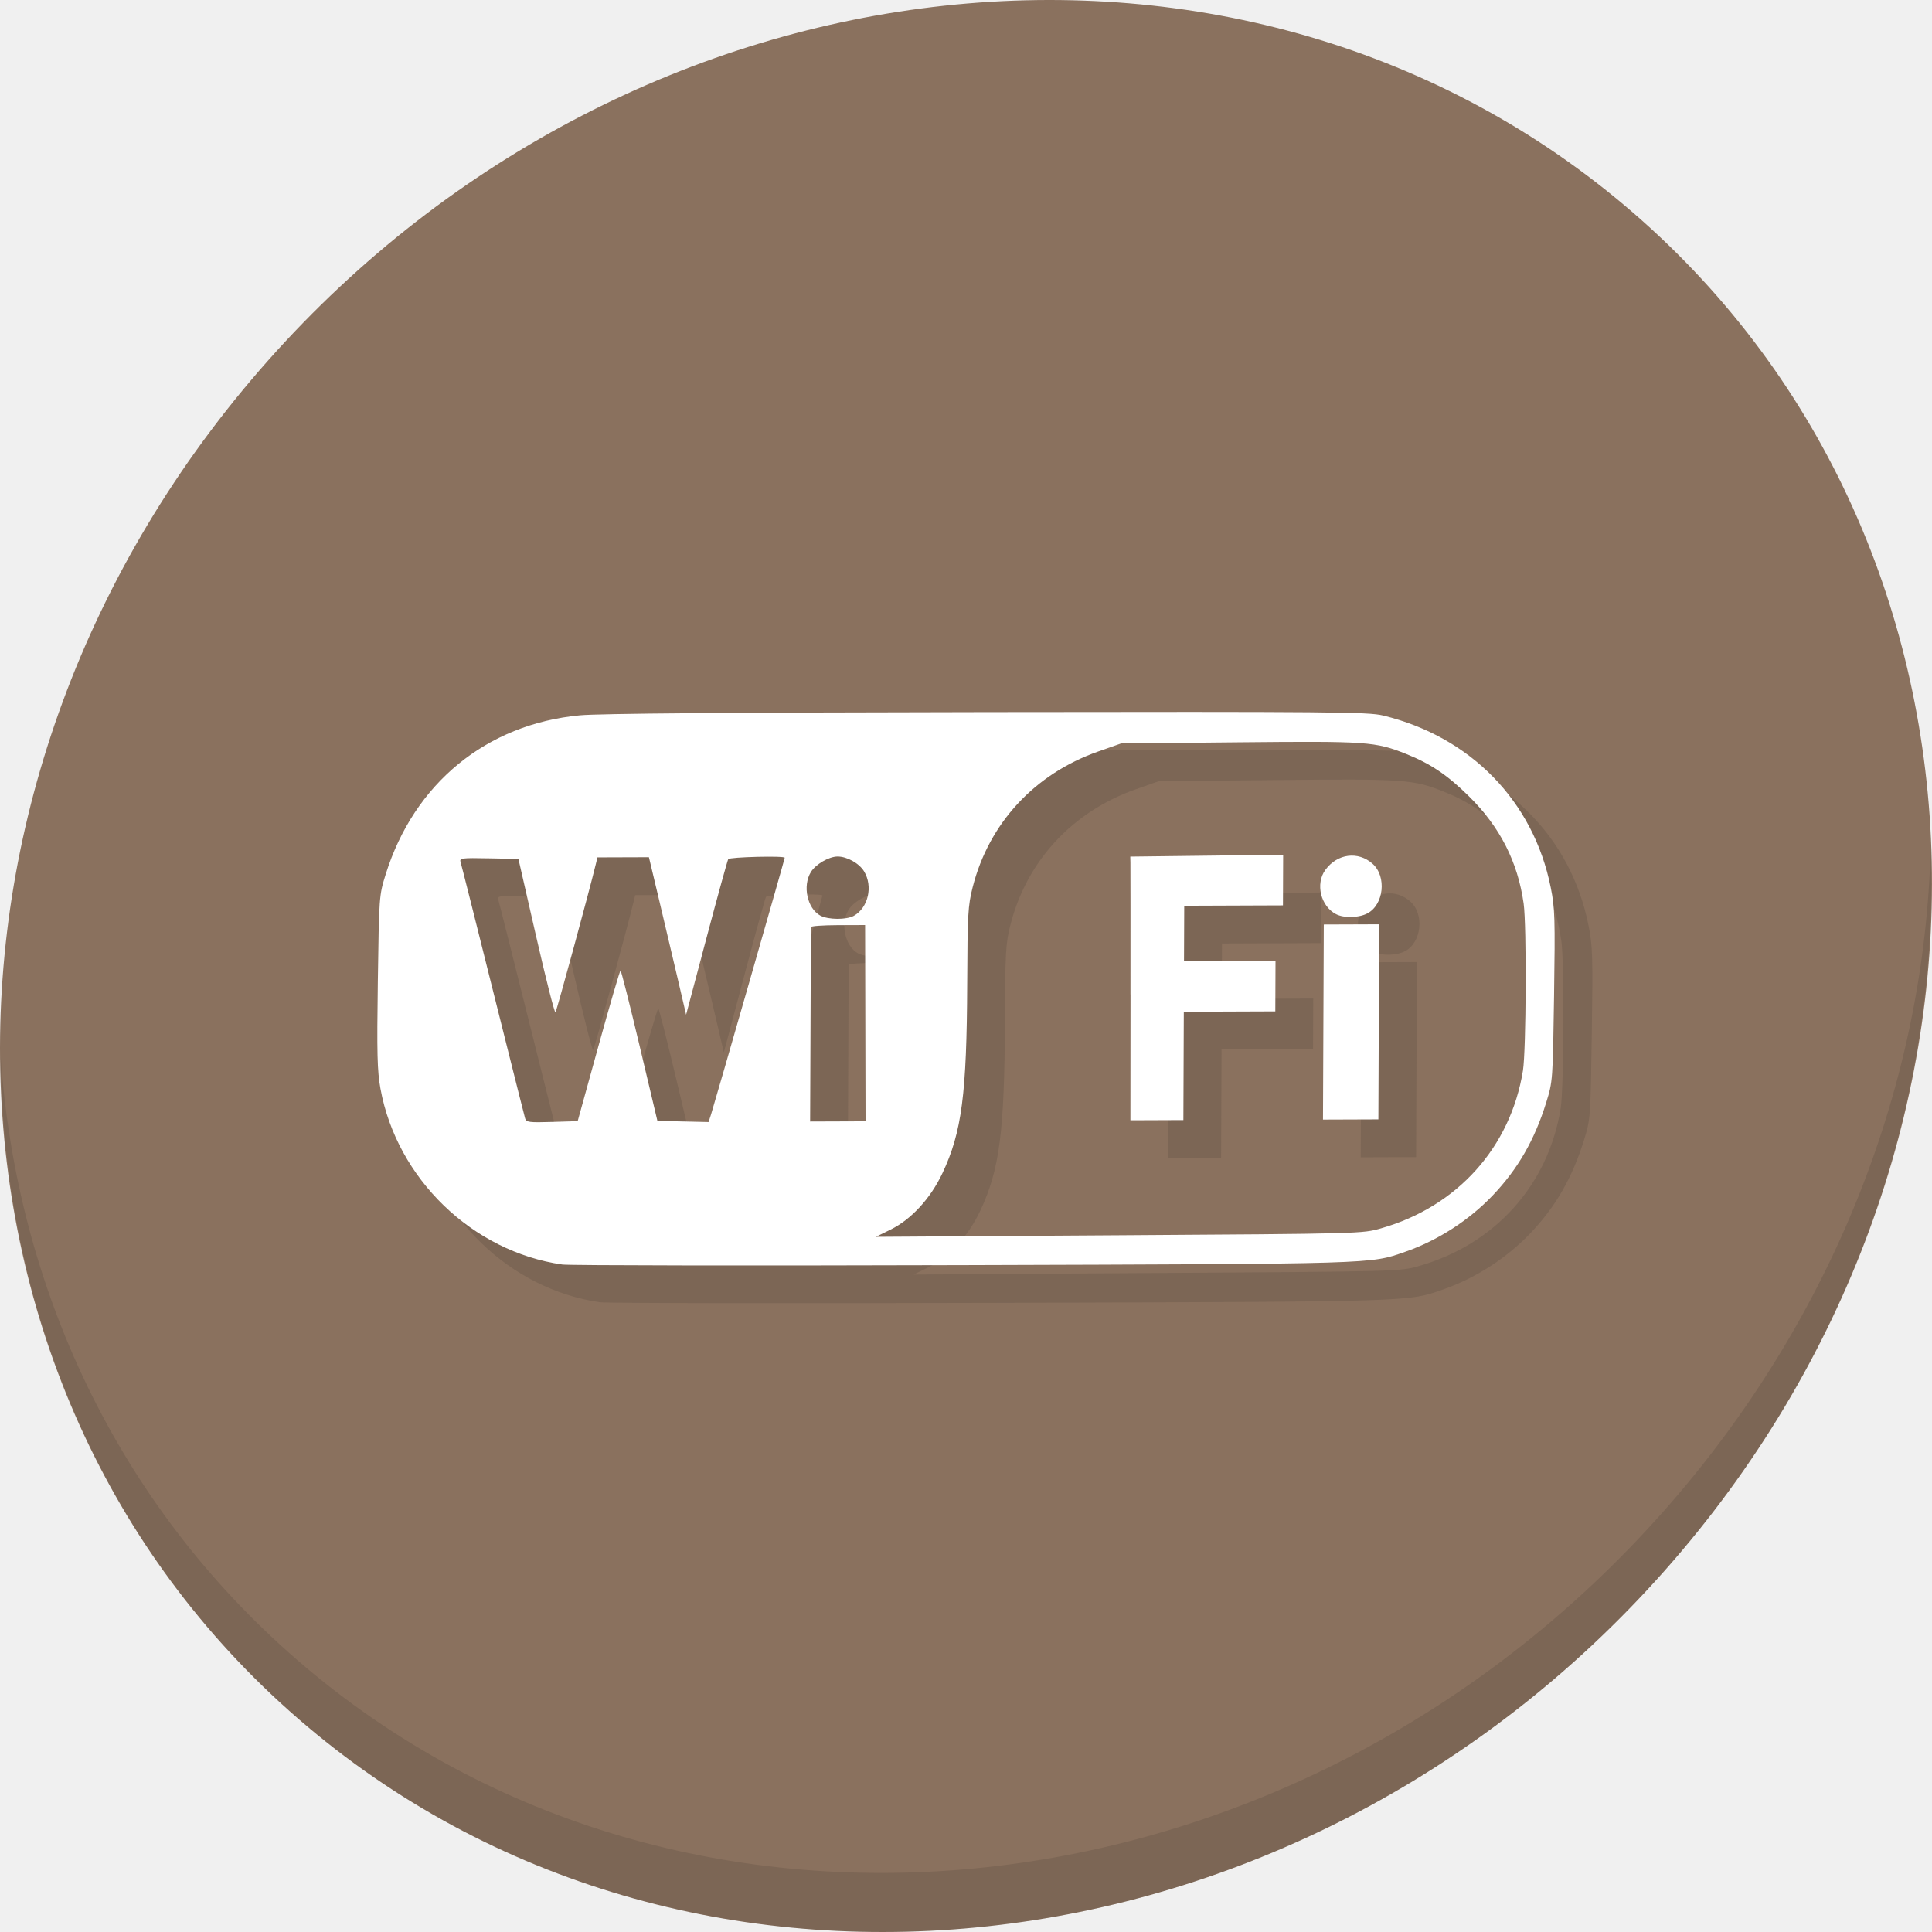
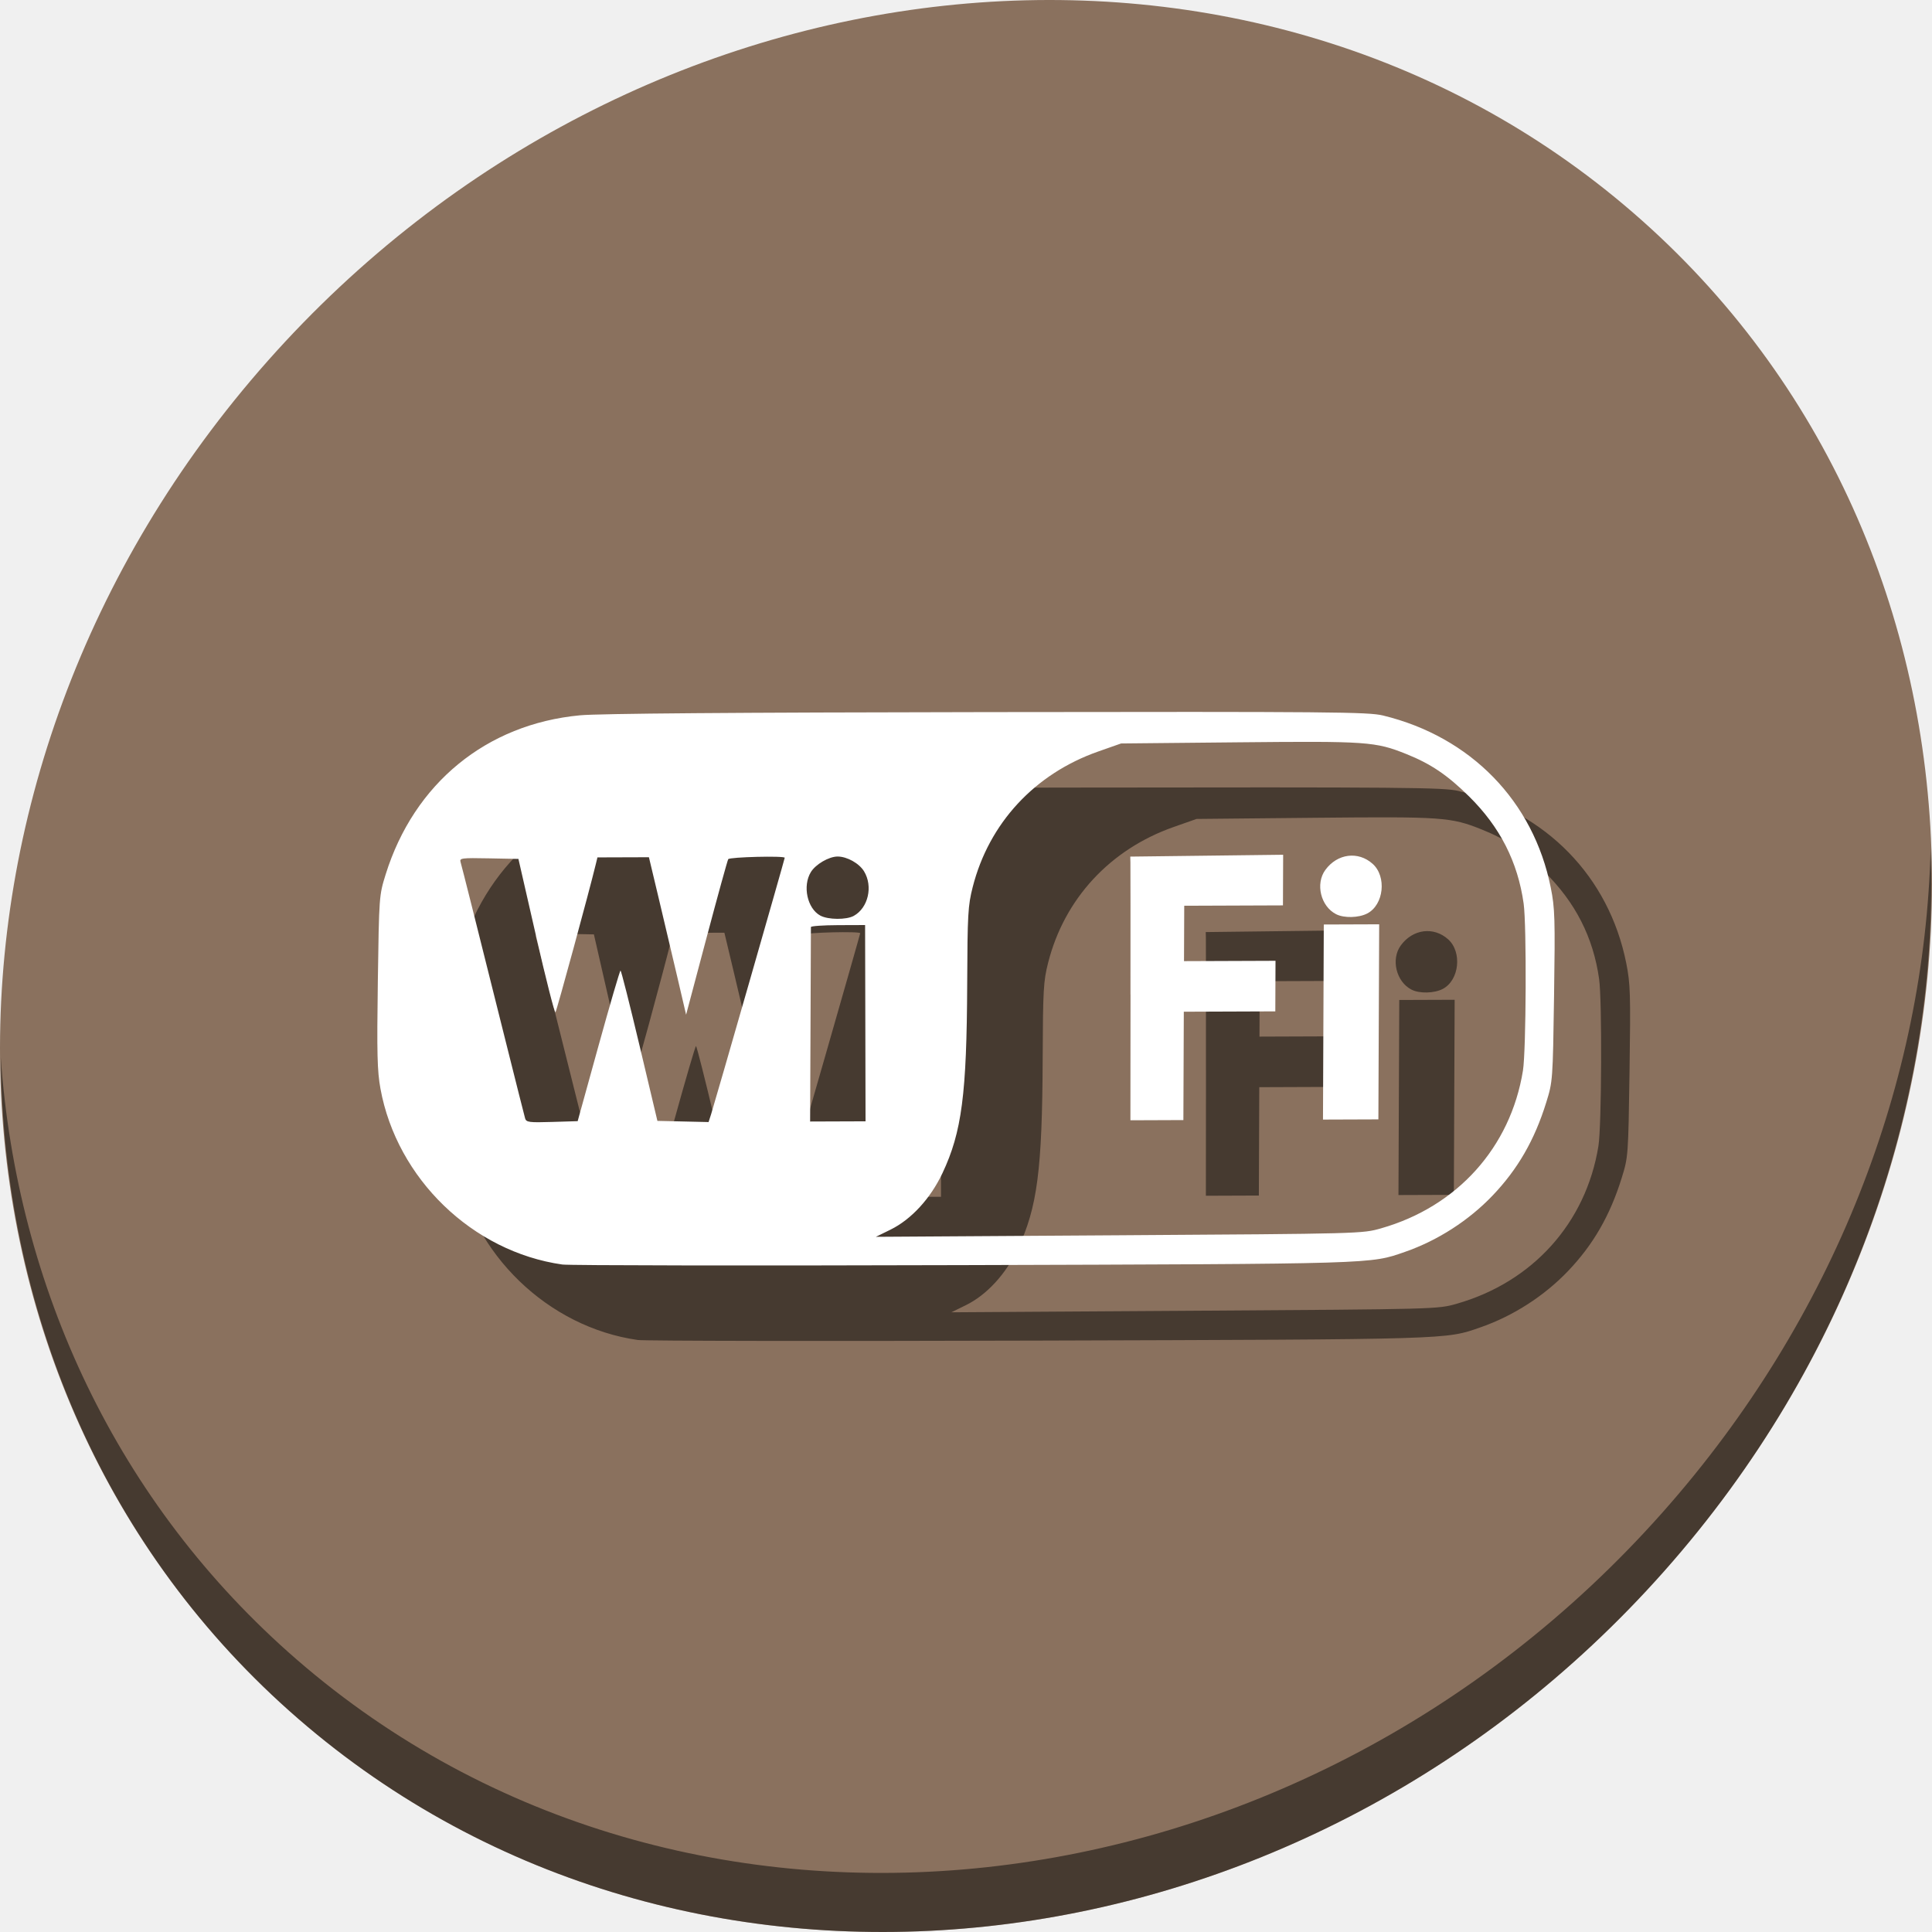
<svg xmlns="http://www.w3.org/2000/svg" viewBox="0 0 22 22" id="svg" version="1.1" width="100%" height="100%">
  <defs id="defs81">
    <style id="current-color-scheme" type="text/css">
      .ColorScheme-Text {
        color:#7B7C7E;
      }
      .ColorScheme-Background{
        color:#EFF0F1;
      }
      .ColorScheme-Highlight{
        color:#3DAEE6;
      }
      .ColorScheme-ViewText {
        color:#7B7C7E;
      }
      .ColorScheme-ViewBackground{
        color:#FCFCFC;
      }
      .ColorScheme-ViewHover {
        color:#3DAEE6;
      }
      .ColorScheme-ViewFocus{
        color:#1E92FF;
      }
      .ColorScheme-ButtonText {
        color:#7B7C7E;
      }
      .ColorScheme-ButtonBackground{
        color:#EFF0F1;
      }
      .ColorScheme-ButtonHover {
        color:#3DAEE6;
      }
      .ColorScheme-ButtonFocus{
        color:#1E92FF;
      }
</style>
  </defs>
-   <g transform="matrix(0.1624016,0,0,0.1624016,-24.4529,-25.83766)" id="g918">
+   <g transform="matrix(0.1624016,0,0,0.1624016,-24.4529,-25.83766)" id="g908">
    <g style="fill:#8a715e;fill-opacity:1" id="g29-6" transform="matrix(2.128516,1.844868,-2.035144,2.295272,216.063,127.4675)">
      <path id="path27-7" d="M 24,1 C 36.703,1 47,11.297 47,24 47,36.703 36.703,47 24,47 11.297,47 1,36.703 1,24 1,11.297 11.297,1 24,1 Z" style="fill:#8a715e;fill-opacity:1" />
    </g>
-     <g id="g53-5" transform="matrix(2.128516,1.844868,-2.035144,2.295272,216.063,127.4675)">
-       <path id="path51-3" d="m 40.03,7.531 c 3.712,4.084 5.969,9.514 5.969,15.469 0,12.703 -10.297,23 -23,23 C 17.045,46 11.615,43.744 7.53,40.031 11.708,44.322 17.54,47 23.999,47 c 12.703,0 23,-10.298 23,-23 0,-6.462 -2.677,-12.291 -6.969,-16.469 z" style="opacity:0.1" />
-     </g>
-     <path style="fill:#7c6655;fill-opacity:1;stroke-width:0.169" d="m 192.643,250.408 c -6.299,-0.898 -11.596,-6.019 -12.749,-12.325 -0.227,-1.245 -0.257,-2.451 -0.185,-7.513 0.086,-5.996 0.089,-6.039 0.549,-7.515 1.993,-6.385 7.067,-10.54 13.625,-11.156 1.335,-0.125 10.71,-0.199 28.577,-0.225 24.14,-0.035 26.696,-0.013 27.733,0.239 6.146,1.494 10.543,6.004 11.757,12.059 0.292,1.454 0.313,2.168 0.233,7.599 -0.088,5.945 -0.093,6.007 -0.551,7.48 -0.818,2.633 -1.995,4.674 -3.76,6.522 -1.672,1.751 -3.849,3.151 -6.138,3.947 -2.471,0.86 -1.858,0.841 -31.016,0.93 -14.961,0.045 -27.595,0.026 -28.077,-0.042 z m 57.423,-2.541 c 5.333,-1.523 9.065,-5.676 9.935,-11.053 0.227,-1.402 0.264,-10.185 0.05,-11.711 -0.412,-2.93 -1.662,-5.382 -3.835,-7.524 -1.52,-1.497 -2.677,-2.278 -4.397,-2.967 -2.163,-0.867 -2.742,-0.908 -11.705,-0.82 l -8.291,0.081 -1.606,0.565 c -4.457,1.567 -7.661,5.031 -8.799,9.511 -0.331,1.301 -0.364,1.895 -0.384,6.768 -0.032,7.754 -0.378,10.407 -1.734,13.282 -0.841,1.783 -2.188,3.248 -3.642,3.963 l -1.027,0.504 17.052,-0.109 c 17.043,-0.109 17.053,-0.11 18.384,-0.49 z m -17.584,-16.394 c 0.004,-4.852 0.002,-9.012 -0.004,-9.245 l -0.01,-0.422 5.36,-0.065 5.36,-0.065 -0.007,1.775 -0.007,1.775 -3.461,0.013 -3.461,0.013 -0.008,1.942 -0.008,1.942 3.208,-0.012 3.208,-0.012 -0.007,1.773 -0.007,1.773 -3.208,0.012 -3.208,0.012 -0.015,3.799 -0.015,3.799 -1.857,0.007 -1.857,0.007 0.007,-8.822 z m 13.527,1.933 0.028,-6.839 1.942,-0.007 1.942,-0.007 -0.028,6.839 -0.028,6.839 -1.942,0.007 -1.942,0.007 z m 0.891,-7.562 c -1.08,-0.552 -1.464,-2.136 -0.752,-3.106 0.84,-1.146 2.298,-1.334 3.312,-0.428 1.001,0.893 0.787,2.879 -0.375,3.483 -0.598,0.311 -1.629,0.335 -2.184,0.051 z m -51.719,9.233 c 0.803,-2.905 1.499,-5.282 1.545,-5.282 0.046,-1.1e-4 0.647,2.372 1.335,5.271 l 1.251,5.271 1.794,0.041 1.794,0.041 0.179,-0.555 c 0.24,-0.744 5.159,-17.881 5.16,-17.976 6.1e-4,-0.15 -3.866,-0.054 -3.961,0.098 -0.054,0.087 -0.741,2.576 -1.526,5.532 l -1.428,5.374 -0.609,-2.611 c -0.335,-1.436 -0.922,-3.921 -1.304,-5.521 l -0.694,-2.91 -1.805,0.006 -1.805,0.006 -0.112,0.465 c -0.458,1.901 -2.744,10.294 -2.831,10.395 -0.06,0.069 -0.669,-2.322 -1.353,-5.314 l -1.244,-5.44 -2.073,-0.04 c -1.921,-0.037 -2.066,-0.018 -1.984,0.261 0.093,0.314 1.037,4.065 3.174,12.615 0.696,2.783 1.305,5.196 1.353,5.361 0.079,0.268 0.283,0.295 1.886,0.246 l 1.798,-0.055 z m 18.71,-1.591 -0.016,-6.881 -1.899,0.007 c -1.045,0.004 -1.9,0.064 -1.9,0.134 -2e-4,0.07 -0.013,3.166 -0.028,6.881 l -0.028,6.754 1.943,-0.007 1.943,-0.007 z m -0.805,-7.528 c 1.009,-0.562 1.354,-2.068 0.716,-3.119 -0.342,-0.563 -1.197,-1.041 -1.86,-1.038 -0.608,0.003 -1.534,0.543 -1.87,1.091 -0.596,0.973 -0.252,2.555 0.662,3.05 0.55,0.297 1.832,0.306 2.352,0.017 z" id="path839-5" />
+     <path style="opacity:1;fill:#000000;fill-opacity:0.49;stroke-width:2.939" d="m 285.941,218.603 c -0.41,16.222 -6.657,32.849 -18.777,46.518 -25.852,29.157 -68.726,33.795 -95.764,10.359 -12.673,-10.984 -19.64,-26.18 -20.778,-42.239 0.16,17.557 7.124,34.463 20.872,46.379 27.039,23.435 69.914,18.795 95.764,-10.359 13.151,-14.832 19.316,-33.15 18.683,-50.658 z" id="path51-3" />
+     <path style="fill:#000000;fill-opacity:0.49;stroke-width:0.169" d="m 195.289,253.054 c -6.299,-0.898 -11.596,-6.019 -12.749,-12.325 -0.227,-1.245 -0.257,-2.451 -0.185,-7.513 0.086,-5.996 0.089,-6.039 0.549,-7.515 1.993,-6.385 7.067,-10.54 13.625,-11.156 1.335,-0.125 10.71,-0.199 28.577,-0.225 24.14,-0.035 26.696,-0.013 27.733,0.239 6.146,1.494 10.543,6.004 11.757,12.059 0.292,1.454 0.313,2.168 0.233,7.599 -0.088,5.945 -0.093,6.007 -0.551,7.48 -0.818,2.633 -1.995,4.674 -3.76,6.522 -1.672,1.751 -3.849,3.151 -6.138,3.947 -2.471,0.86 -1.858,0.841 -31.016,0.93 -14.961,0.045 -27.595,0.026 -28.077,-0.042 z m 57.423,-2.541 c 5.333,-1.523 9.065,-5.676 9.935,-11.053 0.227,-1.402 0.264,-10.185 0.05,-11.711 -0.412,-2.93 -1.662,-5.382 -3.835,-7.524 -1.52,-1.497 -2.677,-2.278 -4.397,-2.967 -2.163,-0.867 -2.742,-0.908 -11.705,-0.82 l -8.291,0.081 -1.606,0.565 c -4.457,1.567 -7.661,5.031 -8.799,9.511 -0.331,1.301 -0.364,1.895 -0.384,6.768 -0.032,7.754 -0.378,10.407 -1.734,13.282 -0.841,1.783 -2.188,3.248 -3.642,3.963 l -1.027,0.504 17.052,-0.109 c 17.043,-0.109 17.053,-0.11 18.384,-0.49 z m -17.584,-16.394 c 0.004,-4.852 0.002,-9.012 -0.004,-9.245 l -0.01,-0.422 5.36,-0.065 5.36,-0.065 -0.007,1.775 -0.007,1.775 -3.461,0.013 -3.461,0.013 -0.008,1.942 -0.008,1.942 3.208,-0.012 3.208,-0.012 -0.007,1.773 -0.007,1.773 -3.208,0.012 -3.208,0.012 -0.015,3.799 -0.015,3.799 -1.857,0.007 -1.857,0.007 0.007,-8.822 z m 13.527,1.933 0.028,-6.839 1.942,-0.007 1.942,-0.007 -0.028,6.839 -0.028,6.839 -1.942,0.007 -1.942,0.007 z m 0.891,-7.562 c -1.08,-0.552 -1.464,-2.136 -0.752,-3.106 0.84,-1.146 2.298,-1.334 3.312,-0.428 1.001,0.893 0.787,2.879 -0.375,3.483 -0.598,0.311 -1.629,0.335 -2.184,0.051 z m -51.719,9.233 c 0.803,-2.905 1.499,-5.282 1.545,-5.282 0.046,-1.1e-4 0.647,2.372 1.335,5.271 l 1.251,5.271 1.794,0.041 1.794,0.041 0.179,-0.555 c 0.24,-0.744 5.159,-17.881 5.16,-17.976 6.1e-4,-0.15 -3.866,-0.054 -3.961,0.098 -0.054,0.087 -0.741,2.576 -1.526,5.532 l -1.428,5.374 -0.609,-2.611 c -0.335,-1.436 -0.922,-3.921 -1.304,-5.521 l -0.694,-2.91 -1.805,0.006 -1.805,0.006 -0.112,0.465 c -0.458,1.901 -2.744,10.294 -2.831,10.395 -0.06,0.069 -0.669,-2.322 -1.353,-5.314 l -1.244,-5.44 -2.073,-0.04 c -1.921,-0.037 -2.066,-0.018 -1.984,0.261 0.093,0.314 1.037,4.065 3.174,12.615 0.696,2.783 1.305,5.196 1.353,5.361 0.079,0.268 0.283,0.295 1.886,0.246 l 1.798,-0.055 z m 18.71,-1.591 -0.016,-6.881 -1.899,0.007 c -1.045,0.004 -1.9,0.064 -1.9,0.134 -2e-4,0.07 -0.013,3.166 -0.028,6.881 l -0.028,6.754 1.943,-0.007 1.943,-0.007 z m -0.805,-7.528 c 1.009,-0.562 1.354,-2.068 0.716,-3.119 -0.342,-0.563 -1.197,-1.041 -1.86,-1.038 -0.608,0.003 -1.534,0.543 -1.87,1.091 -0.596,0.973 -0.252,2.555 0.662,3.05 0.55,0.297 1.832,0.306 2.352,0.017 z" id="path839-5" />
    <path id="path843-6" d="m 189.997,247.762 c -6.299,-0.898 -11.596,-6.019 -12.749,-12.325 -0.227,-1.245 -0.257,-2.451 -0.185,-7.513 0.086,-5.996 0.089,-6.039 0.549,-7.515 1.993,-6.385 7.067,-10.54 13.625,-11.156 1.335,-0.125 10.71,-0.199 28.577,-0.225 24.14,-0.035 26.696,-0.013 27.733,0.239 6.146,1.494 10.543,6.004 11.757,12.059 0.292,1.454 0.313,2.168 0.233,7.599 -0.088,5.945 -0.093,6.007 -0.551,7.48 -0.818,2.633 -1.995,4.674 -3.76,6.522 -1.672,1.751 -3.849,3.151 -6.138,3.947 -2.471,0.86 -1.858,0.841 -31.016,0.93 -14.961,0.045 -27.595,0.026 -28.077,-0.042 z m 57.423,-2.541 c 5.333,-1.523 9.065,-5.676 9.935,-11.053 0.227,-1.402 0.264,-10.185 0.05,-11.711 -0.412,-2.93 -1.662,-5.382 -3.835,-7.524 -1.52,-1.497 -2.677,-2.278 -4.397,-2.967 -2.163,-0.867 -2.742,-0.908 -11.705,-0.82 l -8.291,0.081 -1.606,0.565 c -4.457,1.567 -7.661,5.031 -8.799,9.511 -0.331,1.301 -0.364,1.895 -0.384,6.768 -0.032,7.754 -0.378,10.407 -1.734,13.282 -0.841,1.783 -2.188,3.248 -3.642,3.963 l -1.027,0.504 17.052,-0.109 c 17.043,-0.109 17.053,-0.11 18.384,-0.49 z M 229.836,228.827 c 0.004,-4.852 0.002,-9.012 -0.004,-9.245 l -0.01,-0.422 5.36,-0.065 5.36,-0.065 -0.007,1.775 -0.007,1.775 -3.461,0.013 -3.461,0.013 -0.008,1.942 -0.008,1.942 3.208,-0.012 3.208,-0.012 -0.007,1.773 -0.007,1.773 -3.208,0.012 -3.208,0.012 -0.015,3.799 -0.015,3.799 -1.857,0.007 -1.857,0.007 0.007,-8.822 z m 13.527,1.933 0.028,-6.839 1.942,-0.007 1.942,-0.007 -0.028,6.839 -0.028,6.839 -1.942,0.007 -1.942,0.007 z m 0.891,-7.562 c -1.08,-0.552 -1.464,-2.136 -0.752,-3.106 0.84,-1.146 2.298,-1.334 3.312,-0.428 1.001,0.893 0.787,2.879 -0.375,3.483 -0.598,0.311 -1.629,0.335 -2.184,0.051 z m -51.719,9.233 c 0.803,-2.905 1.499,-5.282 1.545,-5.282 0.046,-1.1e-4 0.647,2.372 1.335,5.271 l 1.251,5.271 1.794,0.041 1.794,0.041 0.179,-0.555 c 0.24,-0.744 5.159,-17.881 5.16,-17.976 6.1e-4,-0.15 -3.866,-0.054 -3.961,0.098 -0.054,0.087 -0.741,2.576 -1.526,5.532 l -1.428,5.374 -0.609,-2.611 c -0.335,-1.436 -0.922,-3.921 -1.304,-5.521 l -0.694,-2.91 -1.805,0.006 -1.805,0.006 -0.112,0.465 c -0.458,1.901 -2.744,10.294 -2.831,10.395 -0.06,0.069 -0.669,-2.322 -1.353,-5.314 l -1.244,-5.44 -2.073,-0.04 c -1.921,-0.037 -2.066,-0.018 -1.984,0.261 0.093,0.314 1.037,4.065 3.174,12.615 0.696,2.783 1.305,5.196 1.353,5.361 0.079,0.268 0.283,0.295 1.886,0.246 l 1.798,-0.055 z m 18.71,-1.591 -0.016,-6.881 -1.899,0.007 c -1.045,0.004 -1.9,0.064 -1.9,0.134 -2.1e-4,0.07 -0.013,3.166 -0.028,6.881 l -0.028,6.754 1.943,-0.007 1.943,-0.007 z m -0.805,-7.528 c 1.009,-0.562 1.354,-2.068 0.716,-3.119 -0.342,-0.563 -1.197,-1.041 -1.86,-1.038 -0.608,0.003 -1.534,0.543 -1.87,1.091 -0.596,0.973 -0.252,2.555 0.662,3.05 0.55,0.297 1.832,0.306 2.352,0.017 z" style="fill:#ffffff;stroke-width:0.169" />
  </g>
</svg>
